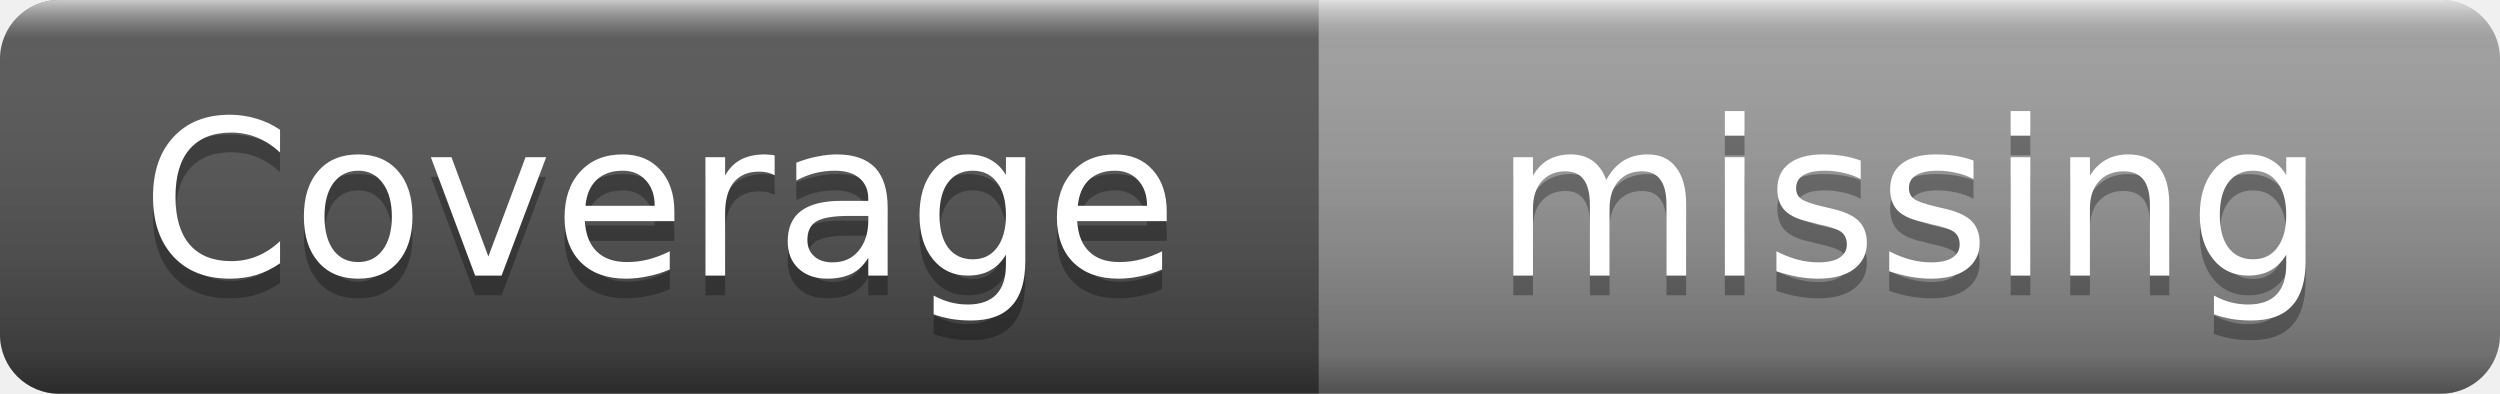
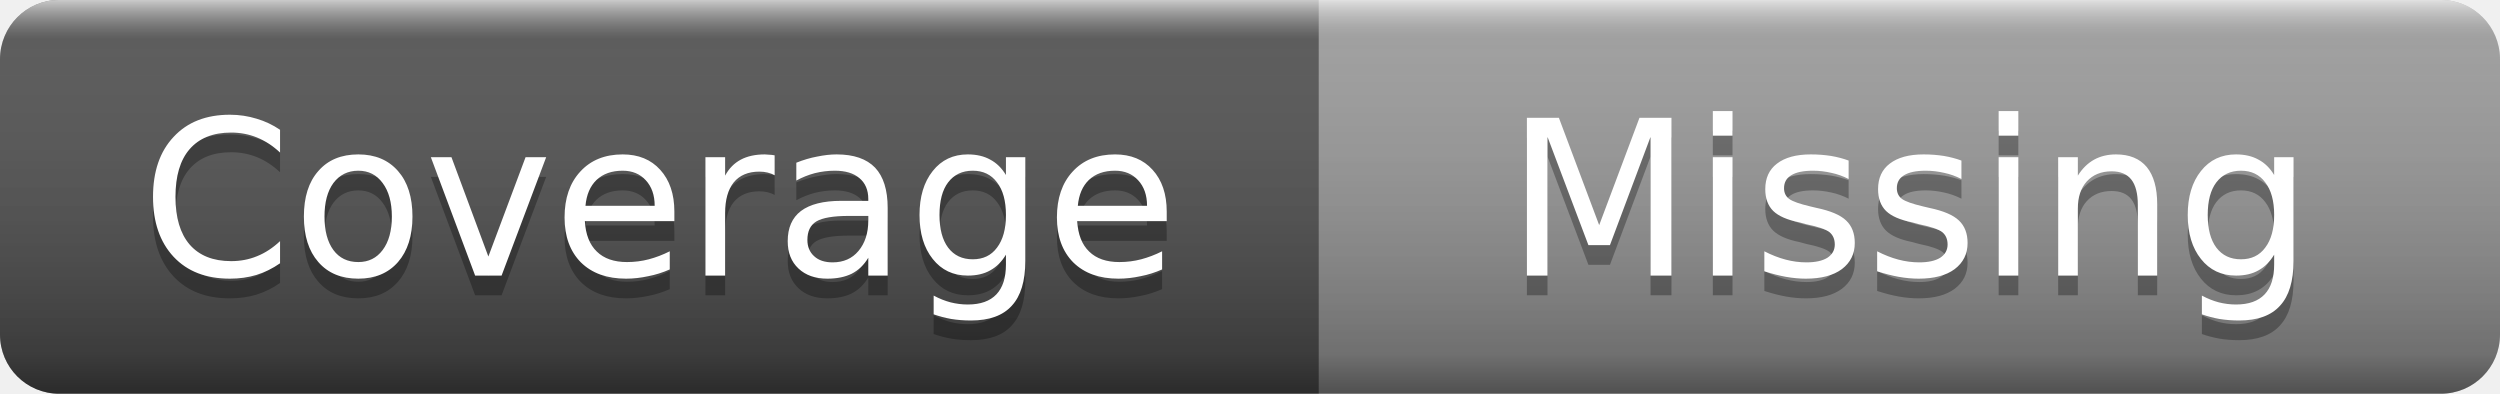
- <svg xmlns="http://www.w3.org/2000/svg" width="127" height="20" role="img" aria-label="Coverage: missing">
+ <svg xmlns="http://www.w3.org/2000/svg" width="127" height="20" role="img" aria-label="Coverage: Missing">
  <linearGradient id="s" x2="0" y2="100%">
    <stop offset="0" stop-color="#fff" stop-opacity=".7" />
    <stop offset=".1" stop-color="#aaa" stop-opacity=".1" />
    <stop offset=".9" stop-color="#000" stop-opacity=".3" />
    <stop offset="1" stop-color="#000" stop-opacity=".5" />
  </linearGradient>
  <clipPath id="r">
    <rect width="127" height="20" rx="3" />
  </clipPath>
  <g clip-path="url(#r)">
    <rect width="67" height="20" fill="#555" />
    <rect x="67" width="60" height="20" fill="#9f9f9f" />
    <rect width="127" height="20" fill="url(#s)" />
  </g>
  <g fill="#fff" text-anchor="middle" font-family="Verdana,Geneva,DejaVu Sans,sans-serif" font-size="11">
    <text x="33.5" y="15" fill="#010101" fill-opacity=".3">Coverage</text>
    <text x="33.5" y="14">Coverage</text>
-     <text x="97" y="15" fill="#010101" fill-opacity=".3">missing</text>
-     <text x="97" y="14">missing</text>
+     <text x="97" y="15" fill="#010101" fill-opacity=".3">Missing</text>
+     <text x="97" y="14">Missing</text>
  </g>
</svg>
